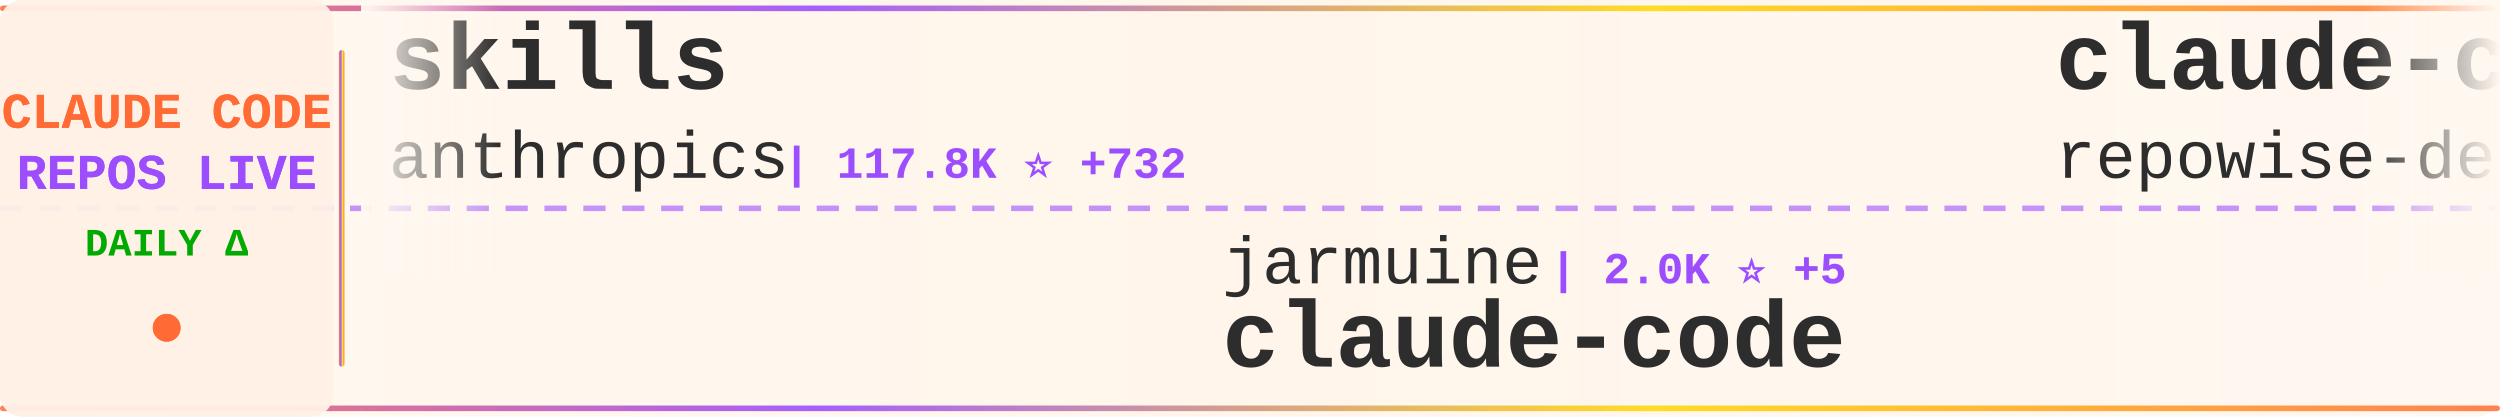
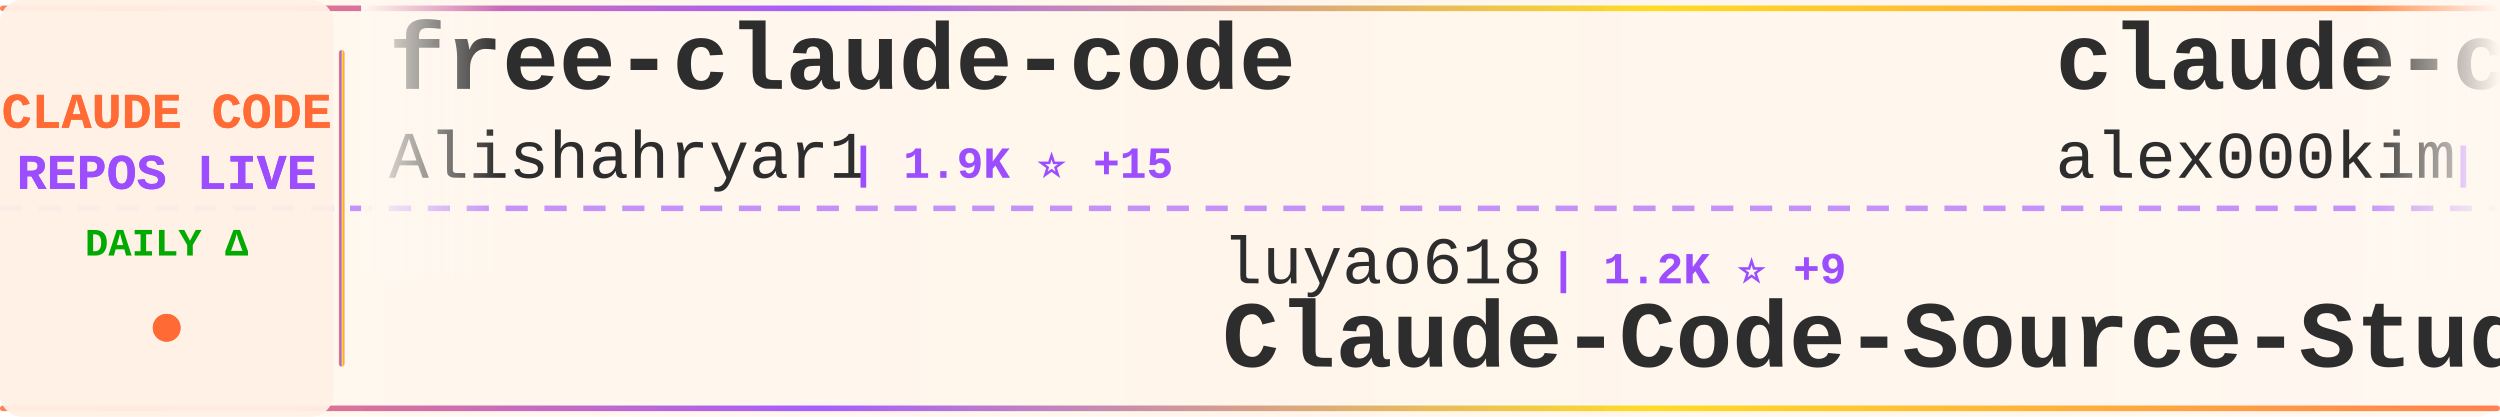
<svg xmlns="http://www.w3.org/2000/svg" width="900" height="150">
  <defs>
    <linearGradient id="tickerBg" x1="0%" y1="0%" x2="100%" y2="0%">
      <stop offset="0%" style="stop-color:#fff8f0;stop-opacity:0.98" />
      <stop offset="50%" style="stop-color:#fff5eb;stop-opacity:1" />
      <stop offset="100%" style="stop-color:#fff8f0;stop-opacity:0.98" />
    </linearGradient>
    <linearGradient id="borderGrad" x1="0%" y1="0%" x2="100%" y2="0%">
      <stop offset="0%" style="stop-color:#FF6B35;stop-opacity:0.85">
        <animate attributeName="stop-opacity" values="0.85;1;0.85" dur="2s" repeatCount="indefinite" />
      </stop>
      <stop offset="33%" style="stop-color:#9C4EFF;stop-opacity:0.9">
        <animate attributeName="stop-opacity" values="0.9;1;0.9" dur="2.2s" repeatCount="indefinite" />
      </stop>
      <stop offset="66%" style="stop-color:#FFD700;stop-opacity:0.85">
        <animate attributeName="stop-opacity" values="0.85;1;0.85" dur="1.8s" repeatCount="indefinite" />
      </stop>
      <stop offset="100%" style="stop-color:#FF6B35;stop-opacity:0.85">
        <animate attributeName="stop-opacity" values="0.85;1;0.85" dur="2s" repeatCount="indefinite" />
      </stop>
    </linearGradient>
    <filter id="textGlow">
      <feGaussianBlur stdDeviation="0.15" result="coloredBlur" />
      <feMerge>
        <feMergeNode in="coloredBlur" />
        <feMergeNode in="SourceGraphic" />
      </feMerge>
    </filter>
    <filter id="metricGlow">
      <feGaussianBlur stdDeviation="0.2" result="coloredBlur" />
      <feMerge>
        <feMergeNode in="coloredBlur" />
        <feMergeNode in="SourceGraphic" />
      </feMerge>
    </filter>
    <linearGradient id="leftFade" x1="0%" y1="0%" x2="100%" y2="0%">
      <stop offset="0%" style="stop-color:#fff8f0;stop-opacity:1" />
      <stop offset="100%" style="stop-color:#fff8f0;stop-opacity:0" />
    </linearGradient>
    <linearGradient id="rightFade" x1="0%" y1="0%" x2="100%" y2="0%">
      <stop offset="0%" style="stop-color:#fff8f0;stop-opacity:0" />
      <stop offset="100%" style="stop-color:#fff8f0;stop-opacity:1" />
    </linearGradient>
  </defs>
  <rect width="900" height="150" fill="url(#tickerBg)" rx="8" />
  <rect x="0" y="2" width="900" height="2" fill="url(#borderGrad)" rx="1" />
  <rect x="0" y="146" width="900" height="2" fill="url(#borderGrad)" rx="1" />
  <line x1="0" y1="75" x2="900" y2="75" stroke="#9C4EFF" stroke-width="2" stroke-dasharray="8 6" opacity="0.6" />
  <rect x="0" y="0" width="120" height="150" fill="#fff0e6" opacity="0.95" rx="8" />
  <text x="60" y="46" font-family="'Courier New', monospace" font-size="18" font-weight="bold" fill="#FF6B35" text-anchor="middle" filter="url(#textGlow)">
    CLAUDE CODE
  </text>
  <text x="60" y="68" font-family="'Courier New', monospace" font-size="18" font-weight="bold" fill="#9C4EFF" text-anchor="middle" filter="url(#textGlow)">
    REPOS LIVE
  </text>
  <text x="60" y="92" font-family="'Courier New', monospace" font-size="14" font-weight="bold" fill="#00aa00" text-anchor="middle">
    DAILY Δ
  </text>
  <circle cx="60" cy="118" r="5" fill="#FF6B35" filter="url(#metricGlow)">
    <animate attributeName="r" values="4;6;4" dur="1.5s" repeatCount="indefinite" />
    <animate attributeName="opacity" values="0.6;1;0.6" dur="1.5s" repeatCount="indefinite" />
  </circle>
  <rect x="122" y="18" width="2" height="114" fill="url(#borderGrad)" rx="1" />
  <clipPath id="tickerClip">
    <rect x="130" y="0" width="770" height="150" />
  </clipPath>
  <g clip-path="url(#tickerClip)">
    <g id="tickerItems">
      <animateTransform attributeName="transform" attributeType="XML" type="translate" from="0 0" to="-3000 0" dur="54s" repeatCount="indefinite" />
      <g transform="translate(0, 0)">
-         <text x="140" y="32" font-family="'Courier New', monospace" font-size="34" font-weight="bold" fill="#2d2d2d">skills</text>
-         <text x="140" y="64" font-family="'Courier New', monospace" font-size="24" font-weight="normal" fill="#2d2d2d" opacity="1.0">anthropics</text>
-         <text x="282" y="64" font-family="'Courier New', monospace" font-size="16" font-weight="bold" fill="#9C4EFF"> | 117.8K ⭐ +732</text>
+         <text x="140" y="32" font-family="'Courier New', monospace" font-size="34" font-weight="bold" fill="#2d2d2d">free-claude-code</text>
+         <text x="140" y="64" font-family="'Courier New', monospace" font-size="24" font-weight="normal" fill="#2d2d2d" opacity="1.0">Alishahryar1</text>
+         <text x="306" y="64" font-family="'Courier New', monospace" font-size="16" font-weight="bold" fill="#9C4EFF"> | 1.9K ⭐ +15</text>
      </g>
      <g transform="translate(300, 0)">
-         <text x="140" y="102" font-family="'Courier New', monospace" font-size="24" font-weight="normal" fill="#2d2d2d" opacity="1.0">jarmuine</text>
-         <text x="258" y="102" font-family="'Courier New', monospace" font-size="16" font-weight="bold" fill="#9C4EFF"> | 2.0K ⭐ +5</text>
-         <text x="140" y="132" font-family="'Courier New', monospace" font-size="34" font-weight="bold" fill="#2d2d2d">claude-code</text>
+         <text x="140" y="102" font-family="'Courier New', monospace" font-size="24" font-weight="normal" fill="#2d2d2d" opacity="1.0">luyao618</text>
+         <text x="258" y="102" font-family="'Courier New', monospace" font-size="16" font-weight="bold" fill="#9C4EFF"> | 1.2K ⭐ +9</text>
+         <text x="140" y="132" font-family="'Courier New', monospace" font-size="34" font-weight="bold" fill="#2d2d2d">Claude-Code-Source-Study</text>
      </g>
      <g transform="translate(600, 0)">
-         <text x="140" y="32" font-family="'Courier New', monospace" font-size="34" font-weight="bold" fill="#2d2d2d">claude-code-prompts</text>
-         <text x="140" y="64" font-family="'Courier New', monospace" font-size="24" font-weight="normal" fill="#2d2d2d" opacity="1.0">repowise-dev</text>
-         <text x="306" y="64" font-family="'Courier New', monospace" font-size="16" font-weight="bold" fill="#9C4EFF"> | 938 ⭐ +3</text>
+         <text x="140" y="32" font-family="'Courier New', monospace" font-size="34" font-weight="bold" fill="#2d2d2d">claude-code</text>
+         <text x="140" y="64" font-family="'Courier New', monospace" font-size="24" font-weight="normal" fill="#2d2d2d" opacity="1.0">alex000kim</text>
+         <text x="282" y="64" font-family="'Courier New', monospace" font-size="16" font-weight="bold" fill="#9C4EFF"> | 213 ⭐ +1</text>
      </g>
      <g transform="translate(900, 0)">
-         <text x="140" y="102" font-family="'Courier New', monospace" font-size="24" font-weight="normal" fill="#2d2d2d" opacity="1.0">KimYx0207</text>
-         <text x="270" y="102" font-family="'Courier New', monospace" font-size="16" font-weight="bold" fill="#9C4EFF"> | 3.3K ⭐ +30</text>
-         <text x="140" y="132" font-family="'Courier New', monospace" font-size="34" font-weight="bold" fill="#2d2d2d">Claude-Code-x-OpenClaw-G...</text>
+         <text x="140" y="102" font-family="'Courier New', monospace" font-size="24" font-weight="normal" fill="#2d2d2d" opacity="1.0">musistudio</text>
+         <text x="282" y="102" font-family="'Courier New', monospace" font-size="16" font-weight="bold" fill="#9C4EFF"> | 32.3K ⭐ +79</text>
+         <text x="140" y="132" font-family="'Courier New', monospace" font-size="34" font-weight="bold" fill="#2d2d2d">claude-code-router</text>
      </g>
      <g transform="translate(1200, 0)">
-         <text x="140" y="32" font-family="'Courier New', monospace" font-size="34" font-weight="bold" fill="#2d2d2d">claude-code-router</text>
-         <text x="140" y="64" font-family="'Courier New', monospace" font-size="24" font-weight="normal" fill="#2d2d2d" opacity="1.0">musistudio</text>
-         <text x="282" y="64" font-family="'Courier New', monospace" font-size="16" font-weight="bold" fill="#9C4EFF"> | 32.3K ⭐ +78</text>
+         <text x="140" y="32" font-family="'Courier New', monospace" font-size="34" font-weight="bold" fill="#2d2d2d">claude-code</text>
+         <text x="140" y="64" font-family="'Courier New', monospace" font-size="24" font-weight="normal" fill="#2d2d2d" opacity="1.0">freestylefly</text>
+         <text x="306" y="64" font-family="'Courier New', monospace" font-size="16" font-weight="bold" fill="#9C4EFF"> | 120 ⭐ +1</text>
      </g>
      <g transform="translate(1500, 0)">
-         <text x="140" y="102" font-family="'Courier New', monospace" font-size="24" font-weight="normal" fill="#2d2d2d" opacity="1.0">RichardAtCT</text>
-         <text x="294" y="102" font-family="'Courier New', monospace" font-size="16" font-weight="bold" fill="#9C4EFF"> | 2.4K ⭐ +9</text>
-         <text x="140" y="132" font-family="'Courier New', monospace" font-size="34" font-weight="bold" fill="#2d2d2d">claude-code-telegram</text>
+         <text x="140" y="102" font-family="'Courier New', monospace" font-size="24" font-weight="normal" fill="#2d2d2d" opacity="1.0">sugyan</text>
+         <text x="234" y="102" font-family="'Courier New', monospace" font-size="16" font-weight="bold" fill="#9C4EFF"> | 1.0K ⭐ +4</text>
+         <text x="140" y="132" font-family="'Courier New', monospace" font-size="34" font-weight="bold" fill="#2d2d2d">claude-code-webui</text>
      </g>
      <g transform="translate(1800, 0)">
-         <text x="140" y="32" font-family="'Courier New', monospace" font-size="34" font-weight="bold" fill="#2d2d2d">claude-code-hub</text>
-         <text x="140" y="64" font-family="'Courier New', monospace" font-size="24" font-weight="normal" fill="#2d2d2d" opacity="1.0">ding113</text>
-         <text x="246" y="64" font-family="'Courier New', monospace" font-size="16" font-weight="bold" fill="#9C4EFF"> | 2.5K ⭐ +30</text>
+         <text x="140" y="32" font-family="'Courier New', monospace" font-size="34" font-weight="bold" fill="#2d2d2d">ClaudeCode</text>
+         <text x="140" y="64" font-family="'Courier New', monospace" font-size="24" font-weight="normal" fill="#2d2d2d" opacity="1.0">guanshan</text>
+         <text x="258" y="64" font-family="'Courier New', monospace" font-size="16" font-weight="bold" fill="#9C4EFF"> | 55 ⭐</text>
      </g>
      <g transform="translate(2100, 0)">
-         <text x="140" y="102" font-family="'Courier New', monospace" font-size="24" font-weight="normal" fill="#2d2d2d" opacity="1.0">alex000kim</text>
-         <text x="282" y="102" font-family="'Courier New', monospace" font-size="16" font-weight="bold" fill="#9C4EFF"> | 213 ⭐ +1</text>
+         <text x="140" y="102" font-family="'Courier New', monospace" font-size="24" font-weight="normal" fill="#2d2d2d" opacity="1.0">isboyjc</text>
+         <text x="246" y="102" font-family="'Courier New', monospace" font-size="16" font-weight="bold" fill="#9C4EFF"> | 148 ⭐</text>
        <text x="140" y="132" font-family="'Courier New', monospace" font-size="34" font-weight="bold" fill="#2d2d2d">claude-code</text>
      </g>
      <g transform="translate(2400, 0)">
-         <text x="140" y="32" font-family="'Courier New', monospace" font-size="34" font-weight="bold" fill="#2d2d2d">claude-code</text>
-         <text x="140" y="64" font-family="'Courier New', monospace" font-size="24" font-weight="normal" fill="#2d2d2d" opacity="1.0">claude-code-best</text>
-         <text x="354" y="64" font-family="'Courier New', monospace" font-size="16" font-weight="bold" fill="#9C4EFF"> | 15.9K ⭐ +132</text>
+         <text x="140" y="32" font-family="'Courier New', monospace" font-size="34" font-weight="bold" fill="#2d2d2d">claude-code-hooks-master...</text>
+         <text x="140" y="64" font-family="'Courier New', monospace" font-size="24" font-weight="normal" fill="#2d2d2d" opacity="1.0">disler</text>
+         <text x="234" y="64" font-family="'Courier New', monospace" font-size="16" font-weight="bold" fill="#9C4EFF"> | 3.5K ⭐ +9</text>
      </g>
      <g transform="translate(2700, 0)">
-         <text x="140" y="102" font-family="'Courier New', monospace" font-size="24" font-weight="normal" fill="#2d2d2d" opacity="1.0">Windy3f3f3f3f</text>
-         <text x="318" y="102" font-family="'Courier New', monospace" font-size="16" font-weight="bold" fill="#9C4EFF"> | 920 ⭐ +15</text>
-         <text x="140" y="132" font-family="'Courier New', monospace" font-size="34" font-weight="bold" fill="#2d2d2d">claude-code-from-scratch</text>
+         <text x="140" y="102" font-family="'Courier New', monospace" font-size="24" font-weight="normal" fill="#2d2d2d" opacity="1.0">lintsinghua</text>
+         <text x="294" y="102" font-family="'Courier New', monospace" font-size="16" font-weight="bold" fill="#9C4EFF"> | 2.7K ⭐ +36</text>
+         <text x="140" y="132" font-family="'Courier New', monospace" font-size="34" font-weight="bold" fill="#2d2d2d">claude-code-book</text>
      </g>
      <g transform="translate(3000, 0)">
-         <text x="140" y="32" font-family="'Courier New', monospace" font-size="34" font-weight="bold" fill="#2d2d2d">skills</text>
-         <text x="140" y="64" font-family="'Courier New', monospace" font-size="24" font-weight="normal" fill="#2d2d2d" opacity="1.0">anthropics</text>
-         <text x="282" y="64" font-family="'Courier New', monospace" font-size="16" font-weight="bold" fill="#9C4EFF"> | 117.8K ⭐ +732</text>
+         <text x="140" y="32" font-family="'Courier New', monospace" font-size="34" font-weight="bold" fill="#2d2d2d">free-claude-code</text>
+         <text x="140" y="64" font-family="'Courier New', monospace" font-size="24" font-weight="normal" fill="#2d2d2d" opacity="1.0">Alishahryar1</text>
+         <text x="306" y="64" font-family="'Courier New', monospace" font-size="16" font-weight="bold" fill="#9C4EFF"> | 1.9K ⭐ +15</text>
      </g>
      <g transform="translate(3300, 0)">
-         <text x="140" y="102" font-family="'Courier New', monospace" font-size="24" font-weight="normal" fill="#2d2d2d" opacity="1.0">jarmuine</text>
-         <text x="258" y="102" font-family="'Courier New', monospace" font-size="16" font-weight="bold" fill="#9C4EFF"> | 2.0K ⭐ +5</text>
-         <text x="140" y="132" font-family="'Courier New', monospace" font-size="34" font-weight="bold" fill="#2d2d2d">claude-code</text>
+         <text x="140" y="102" font-family="'Courier New', monospace" font-size="24" font-weight="normal" fill="#2d2d2d" opacity="1.0">luyao618</text>
+         <text x="258" y="102" font-family="'Courier New', monospace" font-size="16" font-weight="bold" fill="#9C4EFF"> | 1.2K ⭐ +9</text>
+         <text x="140" y="132" font-family="'Courier New', monospace" font-size="34" font-weight="bold" fill="#2d2d2d">Claude-Code-Source-Study</text>
      </g>
      <g transform="translate(3600, 0)">
-         <text x="140" y="32" font-family="'Courier New', monospace" font-size="34" font-weight="bold" fill="#2d2d2d">claude-code-prompts</text>
-         <text x="140" y="64" font-family="'Courier New', monospace" font-size="24" font-weight="normal" fill="#2d2d2d" opacity="1.0">repowise-dev</text>
-         <text x="306" y="64" font-family="'Courier New', monospace" font-size="16" font-weight="bold" fill="#9C4EFF"> | 938 ⭐ +3</text>
+         <text x="140" y="32" font-family="'Courier New', monospace" font-size="34" font-weight="bold" fill="#2d2d2d">claude-code</text>
+         <text x="140" y="64" font-family="'Courier New', monospace" font-size="24" font-weight="normal" fill="#2d2d2d" opacity="1.0">alex000kim</text>
+         <text x="282" y="64" font-family="'Courier New', monospace" font-size="16" font-weight="bold" fill="#9C4EFF"> | 213 ⭐ +1</text>
      </g>
      <g transform="translate(3900, 0)">
-         <text x="140" y="102" font-family="'Courier New', monospace" font-size="24" font-weight="normal" fill="#2d2d2d" opacity="1.0">KimYx0207</text>
-         <text x="270" y="102" font-family="'Courier New', monospace" font-size="16" font-weight="bold" fill="#9C4EFF"> | 3.3K ⭐ +30</text>
-         <text x="140" y="132" font-family="'Courier New', monospace" font-size="34" font-weight="bold" fill="#2d2d2d">Claude-Code-x-OpenClaw-G...</text>
+         <text x="140" y="102" font-family="'Courier New', monospace" font-size="24" font-weight="normal" fill="#2d2d2d" opacity="1.0">musistudio</text>
+         <text x="282" y="102" font-family="'Courier New', monospace" font-size="16" font-weight="bold" fill="#9C4EFF"> | 32.3K ⭐ +79</text>
+         <text x="140" y="132" font-family="'Courier New', monospace" font-size="34" font-weight="bold" fill="#2d2d2d">claude-code-router</text>
      </g>
    </g>
  </g>
  <rect x="130" y="0" width="50" height="100" fill="url(#leftFade)" />
  <rect x="850" y="0" width="50" height="100" fill="url(#rightFade)" />
</svg>
